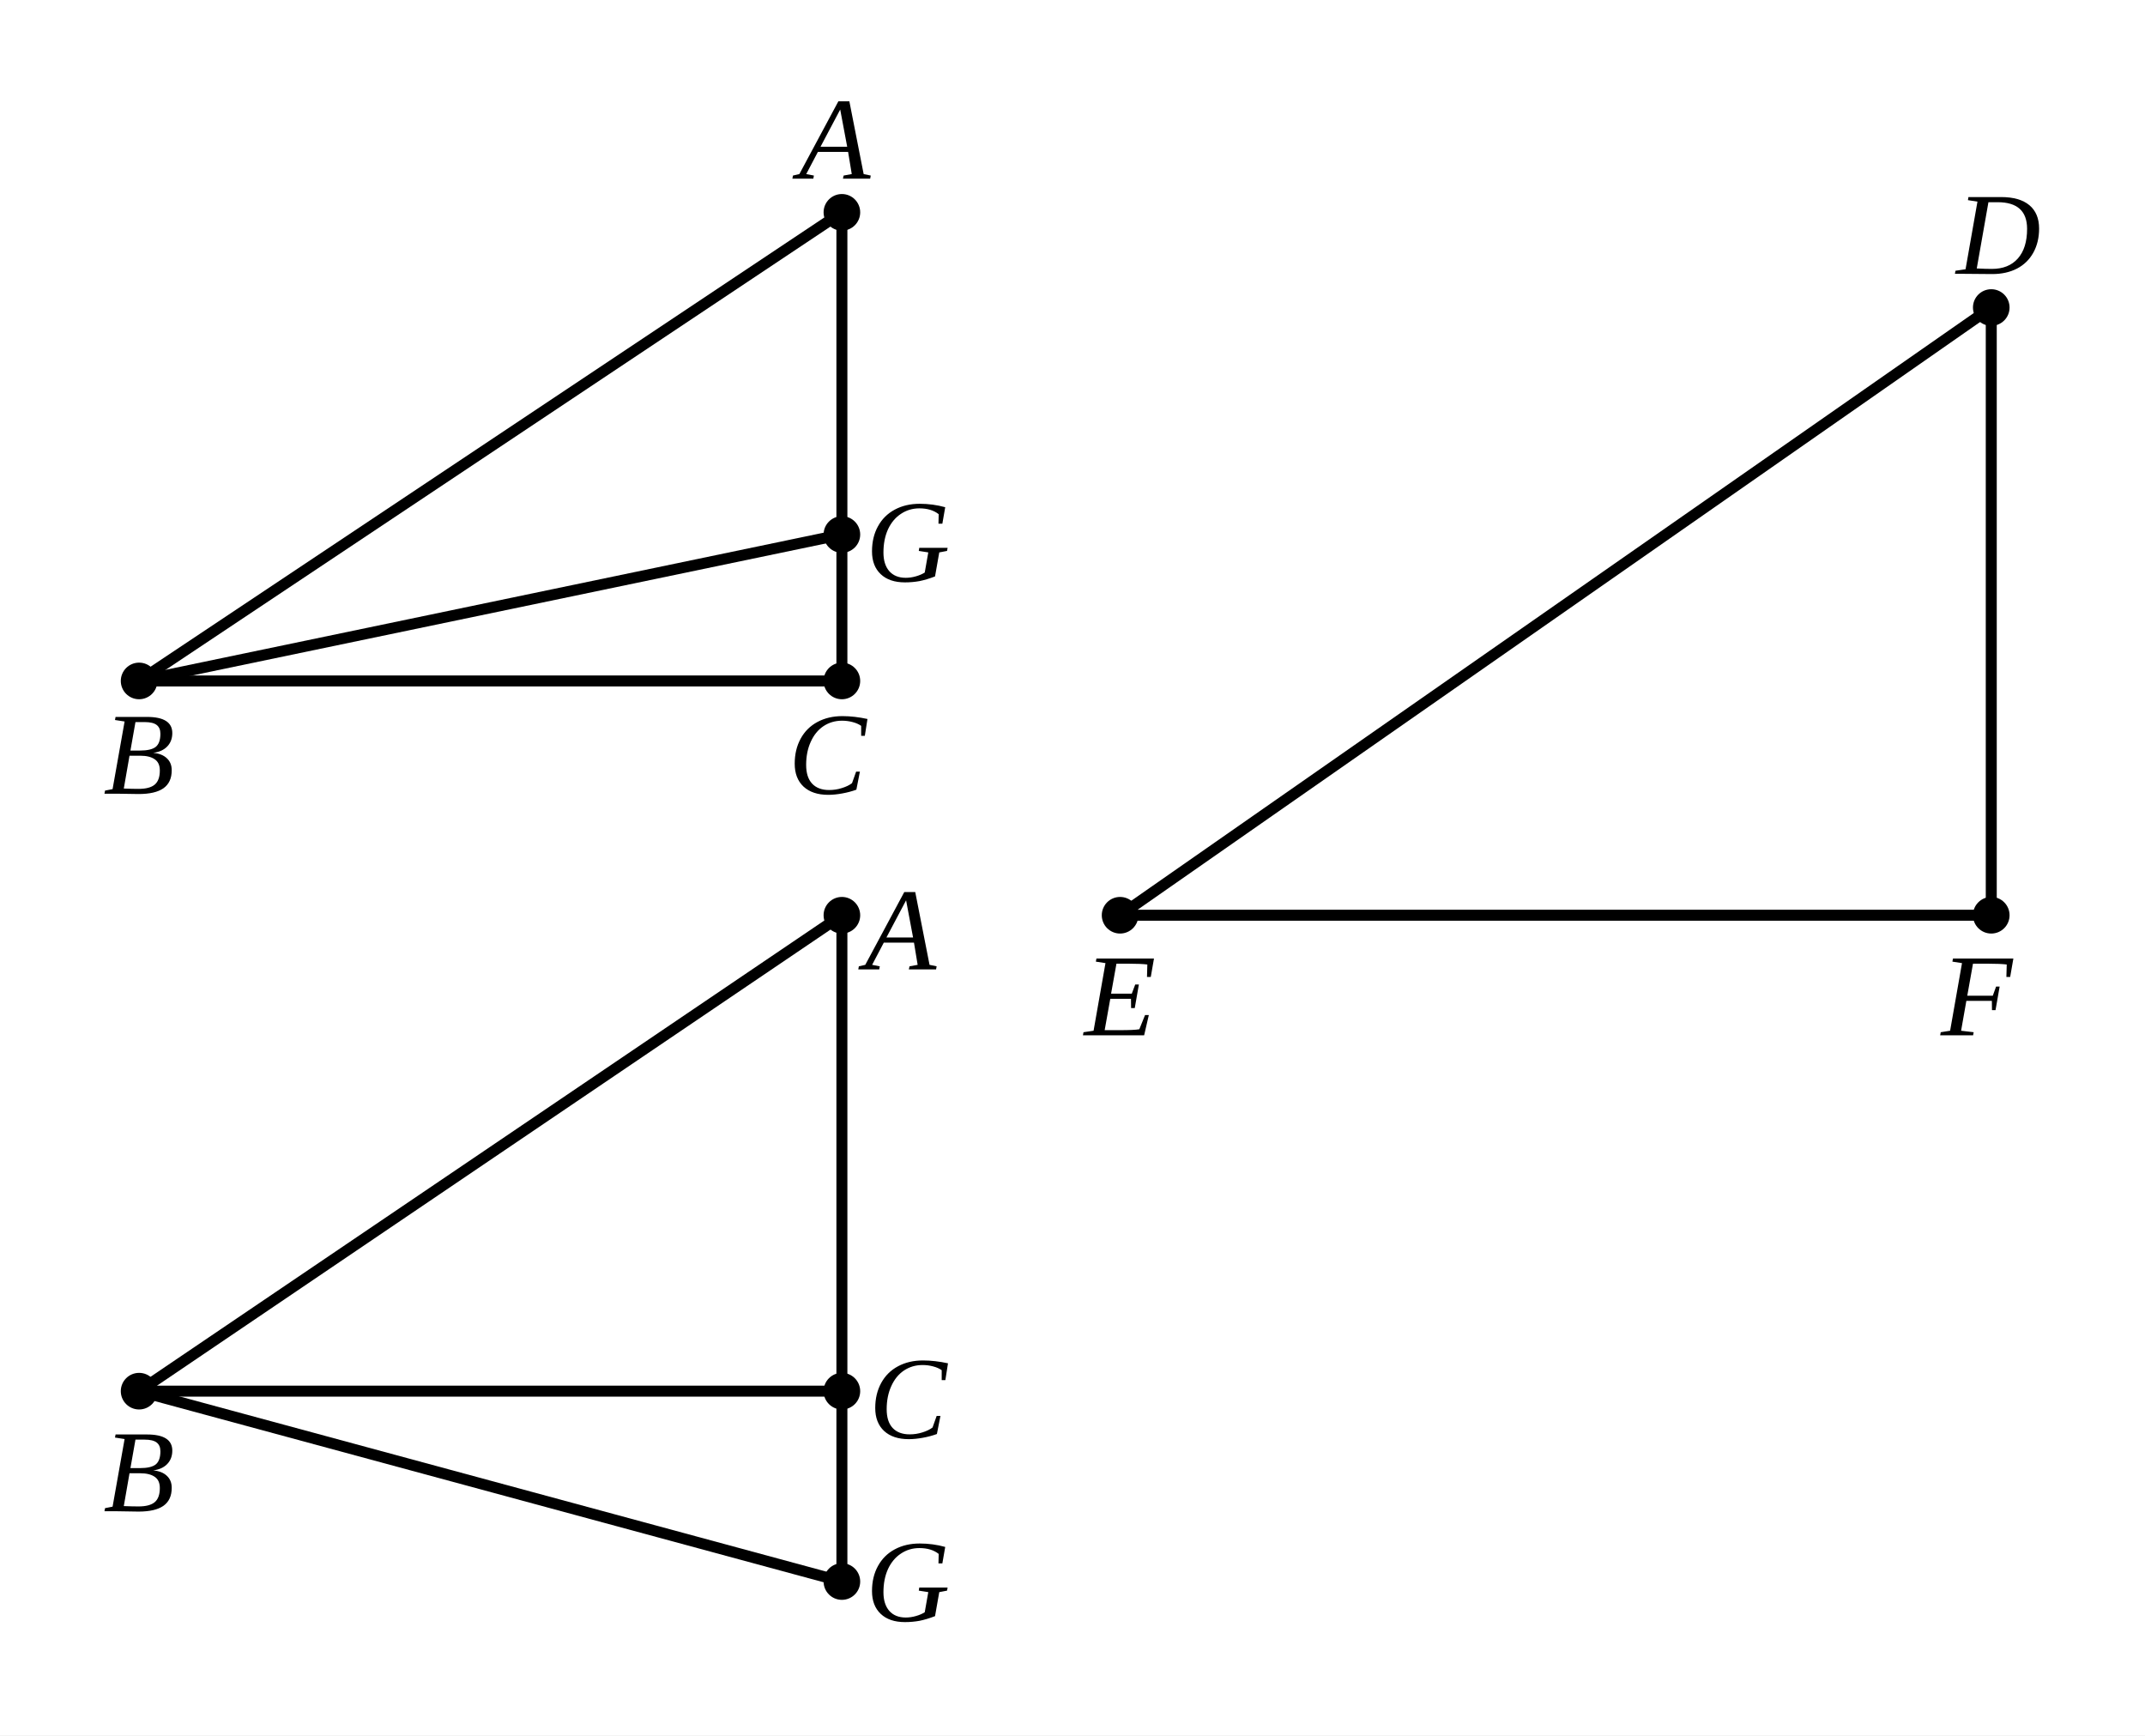
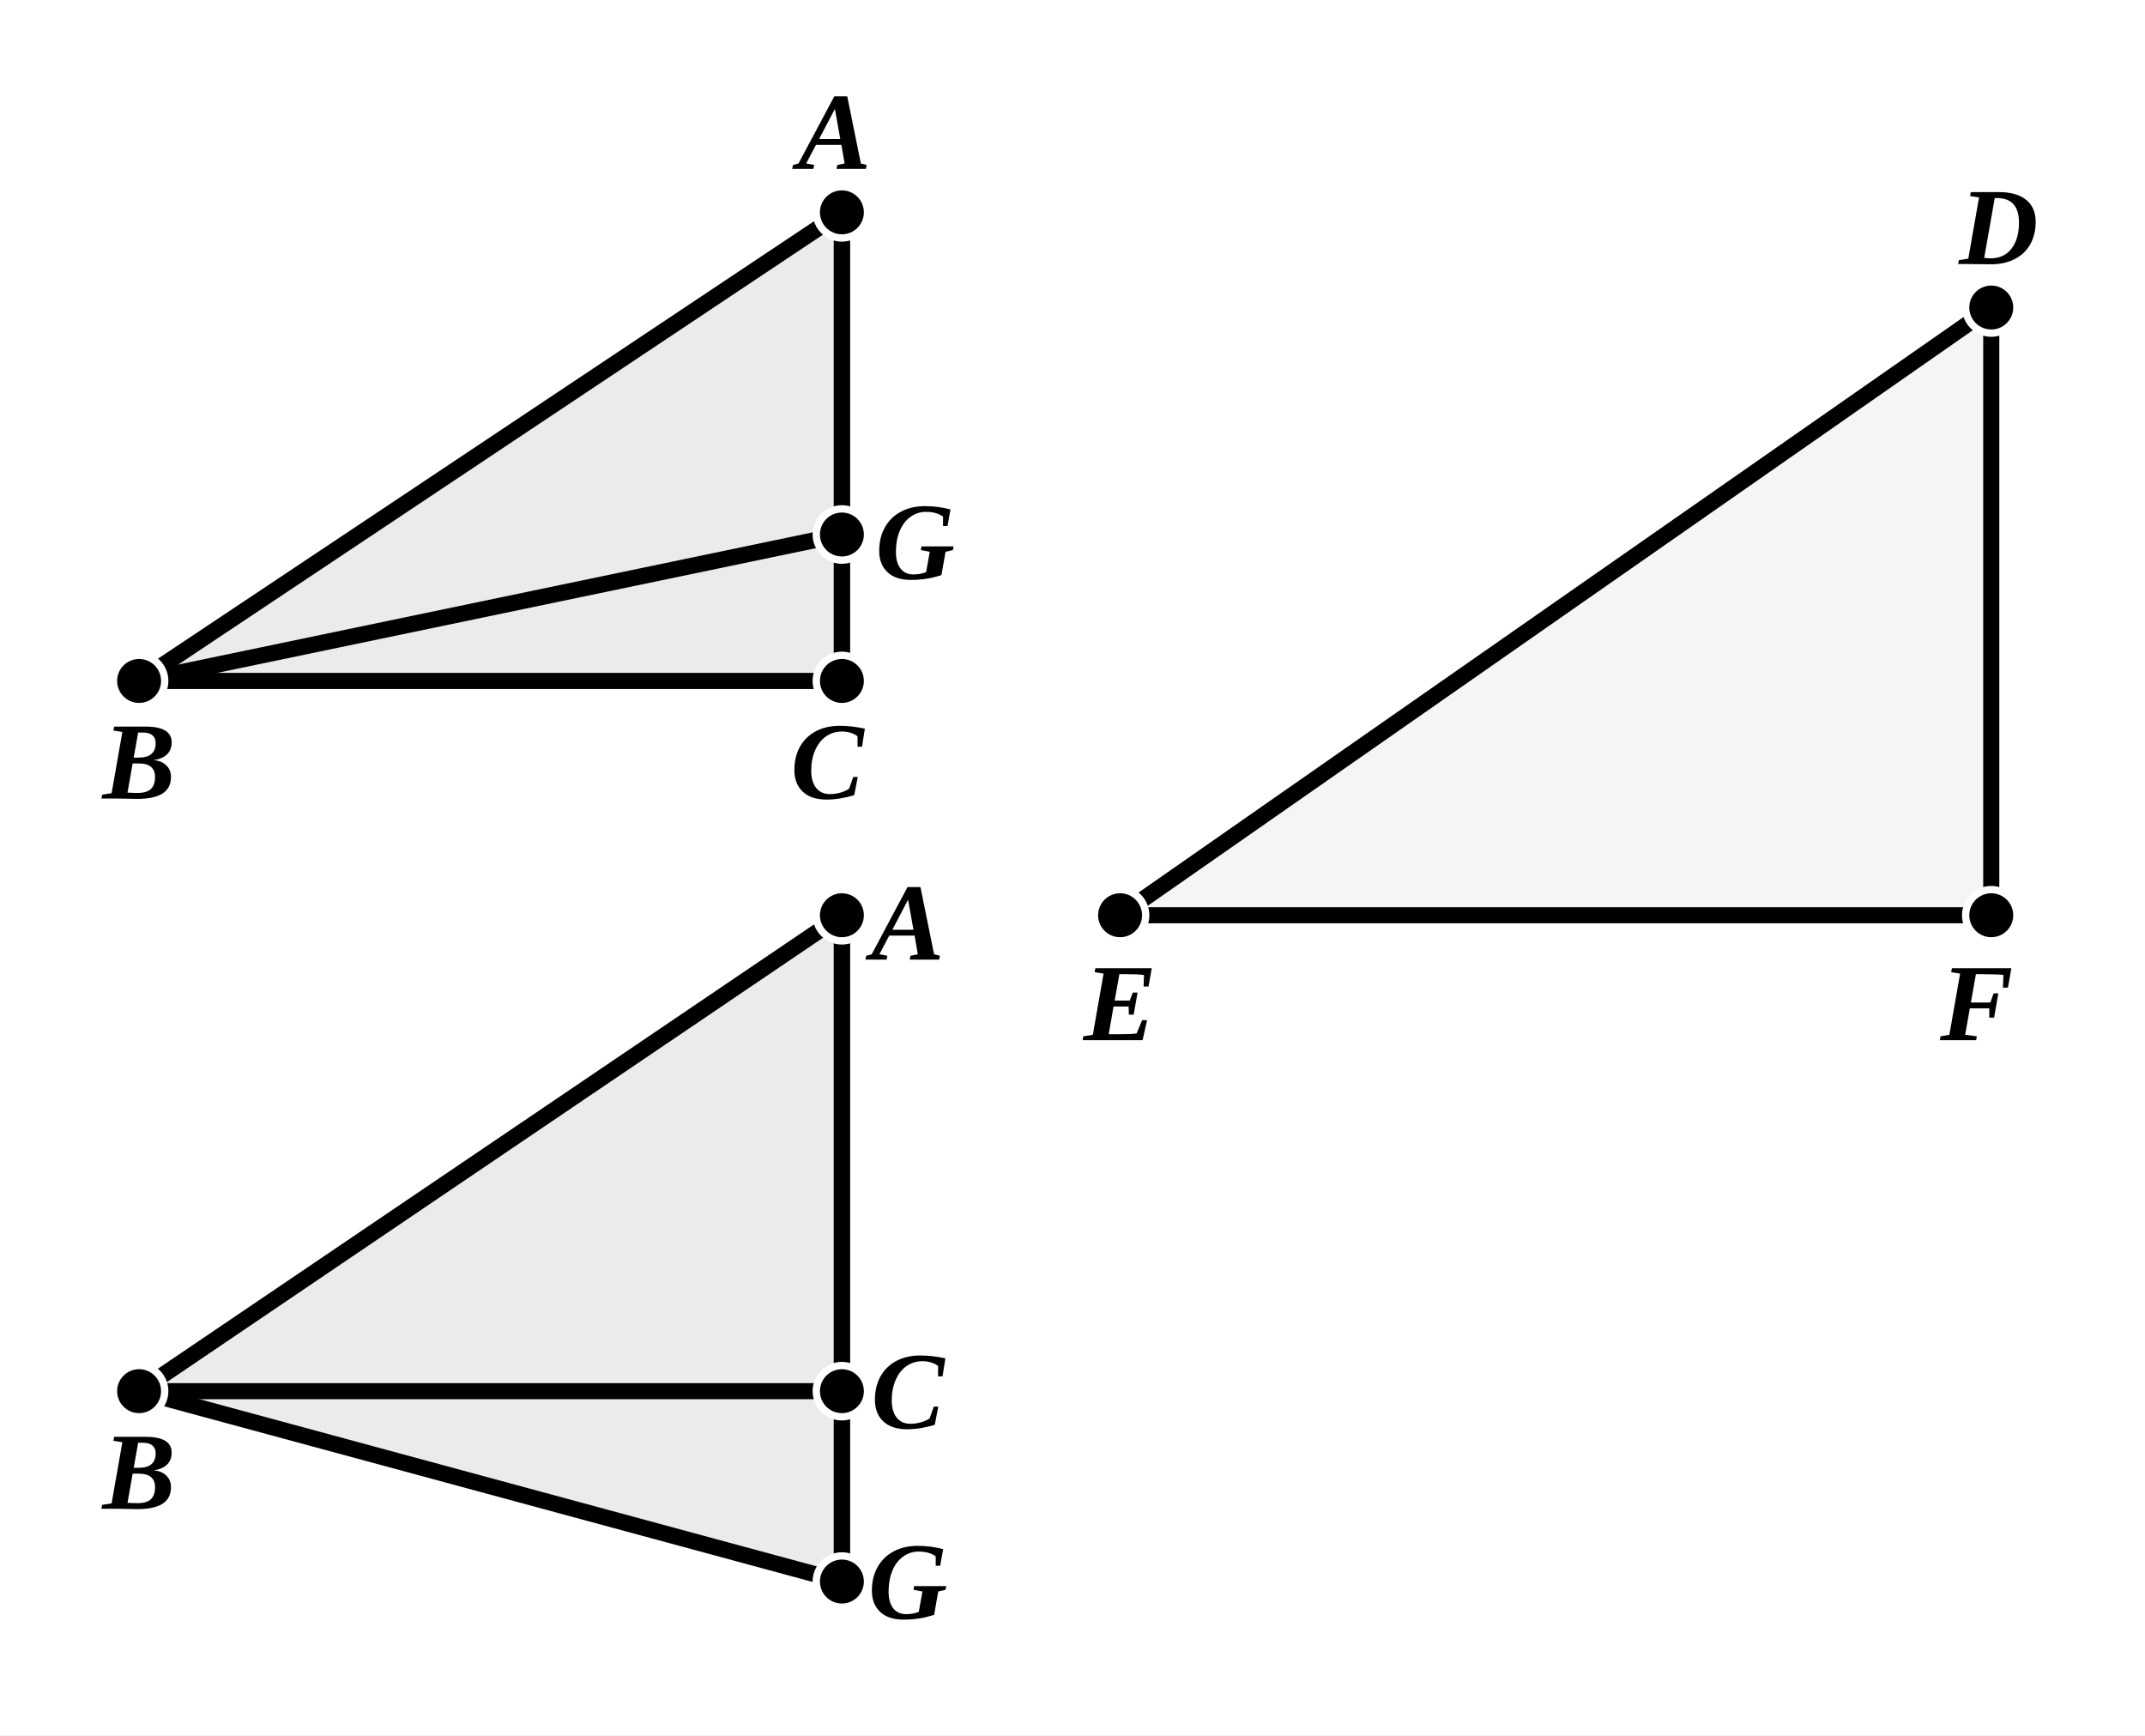
- <svg xmlns="http://www.w3.org/2000/svg" viewBox="0 0 293 237" width="100%" height="100%" class="euclid-diagram">
+ <svg xmlns="http://www.w3.org/2000/svg" viewBox="0 0 293 237" width="293" height="237" class="euclid-graphic" data-graphic-id="0215.g1" data-folio="0215" data-graphic="g1" data-proposition="VI.7">
  <style>
-     .euclid-diagram {
-       font-family: "Times New Roman", Times, serif;
-       font-size: 16px;
+     .euclid-graphic {
+       font-family: 'Times New Roman', 'Georgia', serif;
      font-style: italic;
+       background-color: #ffffff;
    }
-     .geometry {
+     .geom-line {
      stroke: #000000;
-       stroke-width: 1.5;
+       stroke-width: 2.2;
+       stroke-linecap: round;
+       transition: stroke 0.15s, stroke-width 0.15s;
+     }
+     .geom-circle {
+       stroke: #000000;
+       stroke-width: 1.8;
      fill: none;
-       stroke-linecap: round;
-       stroke-linejoin: round;
+       transition: stroke 0.15s, stroke-width 0.15s;
    }
-     .construction {
+     .geom-arc {
      stroke: #000000;
-       stroke-width: 1.2;
-       stroke-dasharray: 4, 3;
+       stroke-width: 1.6;
      fill: none;
-       stroke-linecap: round;
+       transition: stroke 0.15s;
    }
-     .point {
+     .geom-polygon {
      fill: #000000;
+       fill-opacity: 0.04;
      stroke: none;
+       transition: fill-opacity 0.15s;
    }
-     .label {
+     .wedge.angle {
+       fill: #ef4444;
+       fill-opacity: 0.24;
+       stroke: #ef4444;
+       stroke-width: 2;
+       transition: opacity 0.12s ease, fill-opacity 0.12s ease;
+     }
+     .geom-point {
      fill: #000000;
-       text-anchor: middle;
-       dominant-baseline: central;
+       stroke: #ffffff;
+       stroke-width: 1;
+     }
+     .geom-label {
+       font-size: 15px;
+       font-weight: bold;
+       fill: #000000;
      user-select: none;
    }
-     .interactive:hover {
-       stroke: #0284c7;
-       stroke-width: 2.5;
+     .geom-overlay {
+       opacity: 0;
+       pointer-events: none;
+       transition: opacity 0.12s ease;
+     }
+     /* Interactive Highlight States */
+     [data-ref]:hover, .highlight, .geom-highlight-active {
+       opacity: 1 !important;
+       stroke: #ef4444 !important;
+       stroke-width: 3.5 !important;
      cursor: pointer;
    }
+     text[data-ref]:hover, text.highlight, text.geom-highlight-active {
+       fill: #ef4444 !important;
+       stroke: none !important;
+     }
+     .geom-polygon:hover, .geom-polygon.highlight, polygon.geom-highlight-active {
+       opacity: 1 !important;
+       fill-opacity: 0.24 !important;
+       fill: #ef4444 !important;
+       stroke: #ef4444 !important;
+       stroke-width: 2.5 !important;
+     }
+     .wedge.angle:hover, .wedge.angle.highlight, .wedge.angle.geom-highlight-active {
+       opacity: 1 !important;
+       fill-opacity: 0.28 !important;
+       fill: #ef4444 !important;
+       stroke: #ef4444 !important;
+       stroke-width: 2 !important;
+     }
+     .geom-point:hover, .geom-point.highlight, circle.geom-point.geom-highlight-active {
+       r: 5.5 !important;
+       fill: #ef4444 !important;
+       stroke: #ffffff !important;
+       stroke-width: 1.5 !important;
+     }
  </style>
-   <rect width="293" height="237" fill="#ffffff" />
-   <polygon points="115.00,29.00 19.00,93.00 115.00,93.00" class="geometry interactive" />
-   <line x1="19.00" y1="93.00" x2="115.00" y2="73.00" class="geometry interactive" />
-   <polygon points="115.00,125.00 19.00,190.00 115.00,216.00" class="geometry interactive" />
-   <line x1="19.00" y1="190.00" x2="115.00" y2="190.00" class="geometry interactive" />
-   <polygon points="272.00,42.00 153.00,125.00 272.00,125.00" class="geometry interactive" />
-   <circle cx="115.00" cy="29.00" r="2.5" class="point" />
-   <circle cx="19.00" cy="93.00" r="2.5" class="point" />
-   <circle cx="115.00" cy="93.00" r="2.5" class="point" />
-   <circle cx="115.00" cy="73.00" r="2.5" class="point" />
-   <circle cx="115.00" cy="125.00" r="2.5" class="point" />
-   <circle cx="19.00" cy="190.00" r="2.5" class="point" />
-   <circle cx="115.00" cy="190.00" r="2.5" class="point" />
-   <circle cx="115.00" cy="216.00" r="2.5" class="point" />
-   <circle cx="272.00" cy="42.00" r="2.5" class="point" />
-   <circle cx="153.00" cy="125.00" r="2.5" class="point" />
-   <circle cx="272.00" cy="125.00" r="2.5" class="point" />
-   <text x="114.00" y="19.00" class="label">A</text>
-   <text x="19.00" y="103.00" class="label">B</text>
-   <text x="124.00" y="74.00" class="label">G</text>
-   <text x="113.00" y="103.00" class="label">C</text>
-   <text x="123.00" y="127.00" class="label">A</text>
-   <text x="19.00" y="201.00" class="label">B</text>
-   <text x="124.00" y="191.00" class="label">C</text>
-   <text x="124.00" y="216.00" class="label">G</text>
-   <text x="273.00" y="32.00" class="label">D</text>
-   <text x="153.00" y="136.00" class="label">E</text>
-   <text x="270.00" y="136.00" class="label">F</text>
+   <rect width="100%" height="100%" fill="#ffffff" />
+   <g id="elements">
+   </g>
+   <g id="graphics">
+     <polygon id="el-poly-ABC" data-ref="&lt; A B C &gt;" data-aliases="&lt; A C B &gt;;&lt; B A C &gt;;&lt; B C A &gt;;&lt; C A B &gt;;&lt; C B A &gt;" data-type="polygon" points="115,29 19,93 115,93" class="geom-polygon" />
+     <polygon id="el-poly-ABG" data-ref="&lt; A B G &gt;" data-aliases="&lt; A G B &gt;;&lt; B A G &gt;;&lt; B G A &gt;;&lt; G A B &gt;;&lt; G B A &gt;" data-type="polygon" points="115,29 19,93 115,73" class="geom-polygon" />
+     <polygon id="el-poly-BGC" data-ref="&lt; B G C &gt;" data-aliases="&lt; B C G &gt;;&lt; G B C &gt;;&lt; G C B &gt;;&lt; C B G &gt;;&lt; C G B &gt;" data-type="polygon" points="19,93 115,73 115,93" class="geom-polygon" />
+     <polygon id="el-poly-ABC-2" data-ref="&lt; A B C &gt;" data-type="polygon" points="115,125 19,190 115,190" class="geom-polygon" />
+     <polygon id="el-poly-ABG-2" data-ref="&lt; A B G &gt;" data-type="polygon" points="115,125 19,190 115,216" class="geom-polygon" />
+     <polygon id="el-poly-BGC-2" data-ref="&lt; B G C &gt;" data-type="polygon" points="19,190 115,190 115,216" class="geom-polygon" />
+     <polygon id="el-poly-DEF" data-ref="&lt; D E F &gt;" data-aliases="&lt; D F E &gt;;&lt; E D F &gt;;&lt; E F D &gt;;&lt; F D E &gt;;&lt; F E D &gt;" data-type="polygon" points="272,42 153,125 272,125" class="geom-polygon" />
+     <path id="el-ang-BCA" data-ref="&lt; B C A )" data-aliases="&lt; A C B );&lt; B C G );&lt; G C B )" data-type="wedge" d="M 115.00 93.00 L 101.00 93.00 A 14.0 14.0 0 0 1 115.00 79.00 Z" class="wedge angle geom-overlay" />
+     <path id="el-ang-ABG" data-ref="&lt; A B G )" data-aliases="&lt; G B A )" data-type="wedge" d="M 19.00 93.00 L 38.97 79.69 A 24.0 24.0 0 0 1 42.50 88.11 Z" class="wedge angle geom-overlay" />
+     <path id="el-ang-BGC" data-ref="&lt; B G C )" data-aliases="&lt; C G B )" data-type="wedge" d="M 115.00 73.00 L 101.29 75.86 A 14.0 14.0 0 0 0 115.00 87.00 Z" class="wedge angle geom-overlay" />
+     <path id="el-ang-DEF" data-ref="&lt; D E F )" data-aliases="&lt; F E D )" data-type="wedge" d="M 153.00 125.00 L 171.04 112.41 A 22.0 22.0 0 0 1 175.00 125.00 Z" class="wedge angle geom-overlay" />
+     <path id="el-ang-DFE" data-ref="&lt; D F E )" data-aliases="&lt; E F D )" data-type="wedge" d="M 272.00 125.00 L 272.00 109.00 A 16.0 16.0 0 0 0 256.00 125.00 Z" class="wedge angle geom-overlay" />
+     <line id="el-seg-AB" data-ref="/ A B /" data-aliases="/ B A /" data-type="segment" x1="115" y1="29" x2="19" y2="93" class="geom-line" />
+     <line id="el-seg-BC" data-ref="/ B C /" data-aliases="/ C B /" data-type="segment" x1="19" y1="93" x2="115" y2="93" class="geom-line" />
+     <line id="el-seg-AC" data-ref="/ A C /" data-aliases="/ C A /;/ A G C /" data-type="segment" x1="115" y1="29" x2="115" y2="93" class="geom-line" />
+     <line id="el-seg-AG" data-ref="/ A G /" data-aliases="/ G A /" data-type="segment" x1="115" y1="29" x2="115" y2="73" class="geom-line" />
+     <line id="el-seg-GC" data-ref="/ G C /" data-aliases="/ C G /" data-type="segment" x1="115" y1="73" x2="115" y2="93" class="geom-line" />
+     <line id="el-seg-BG" data-ref="/ B G /" data-aliases="/ G B /" data-type="segment" x1="19" y1="93" x2="115" y2="73" class="geom-line" />
+     <line id="el-seg-AB-2" data-ref="/ A B /" data-type="segment" x1="115" y1="125" x2="19" y2="190" class="geom-line" />
+     <line id="el-seg-BC-2" data-ref="/ B C /" data-type="segment" x1="19" y1="190" x2="115" y2="190" class="geom-line" />
+     <line id="el-seg-AC-2" data-ref="/ A C /" data-type="segment" x1="115" y1="125" x2="115" y2="190" class="geom-line" />
+     <line id="el-seg-CG-2" data-ref="/ G C /" data-type="segment" x1="115" y1="190" x2="115" y2="216" class="geom-line" />
+     <line id="el-seg-AG-2" data-ref="/ A G /" data-type="segment" x1="115" y1="125" x2="115" y2="216" class="geom-line" />
+     <line id="el-seg-BG-2" data-ref="/ B G /" data-type="segment" x1="19" y1="190" x2="115" y2="216" class="geom-line" />
+     <line id="el-seg-DE" data-ref="/ D E /" data-aliases="/ E D /" data-type="segment" x1="272" y1="42" x2="153" y2="125" class="geom-line" />
+     <line id="el-seg-EF" data-ref="/ E F /" data-aliases="/ F E /" data-type="segment" x1="153" y1="125" x2="272" y2="125" class="geom-line" />
+     <line id="el-seg-DF" data-ref="/ D F /" data-aliases="/ F D /" data-type="segment" x1="272" y1="42" x2="272" y2="125" class="geom-line" />
+   </g>
+   <g id="highlights" style="pointer-events: none;">
+     <polygon id="hl-poly-ABC" data-ref="&lt; A B C &gt;" data-aliases="&lt; A C B &gt;;&lt; B A C &gt;;&lt; B C A &gt;;&lt; C A B &gt;;&lt; C B A &gt;" points="115,29 19,93 115,93" class="geom-polygon geom-overlay" />
+     <polygon id="hl-poly-ABG" data-ref="&lt; A B G &gt;" data-aliases="&lt; A G B &gt;;&lt; B A G &gt;;&lt; B G A &gt;;&lt; G A B &gt;;&lt; G B A &gt;" points="115,29 19,93 115,73" class="geom-polygon geom-overlay" />
+     <polygon id="hl-poly-BGC" data-ref="&lt; B G C &gt;" data-aliases="&lt; B C G &gt;;&lt; G B C &gt;;&lt; G C B &gt;;&lt; C B G &gt;;&lt; C G B &gt;" points="19,93 115,73 115,93" class="geom-polygon geom-overlay" />
+     <polygon id="hl-poly-DEF" data-ref="&lt; D E F &gt;" data-aliases="&lt; D F E &gt;;&lt; E D F &gt;;&lt; E F D &gt;;&lt; F D E &gt;;&lt; F E D &gt;" points="272,42 153,125 272,125" class="geom-polygon geom-overlay" />
+     <path id="hl-ang-BCA" data-ref="&lt; B C A )" data-aliases="&lt; A C B );&lt; B C G );&lt; G C B )" d="M 115.00 93.00 L 101.00 93.00 A 14.0 14.0 0 0 1 115.00 79.00 Z" class="wedge angle geom-overlay" />
+     <path id="hl-ang-ABG" data-ref="&lt; A B G )" data-aliases="&lt; G B A )" d="M 19.00 93.00 L 38.97 79.69 A 24.0 24.0 0 0 1 42.50 88.11 Z" class="wedge angle geom-overlay" />
+     <path id="hl-ang-BGC" data-ref="&lt; B G C )" data-aliases="&lt; C G B )" d="M 115.00 73.00 L 101.29 75.86 A 14.0 14.0 0 0 0 115.00 87.00 Z" class="wedge angle geom-overlay" />
+     <path id="hl-ang-DEF" data-ref="&lt; D E F )" data-aliases="&lt; F E D )" d="M 153.00 125.00 L 171.04 112.41 A 22.0 22.0 0 0 1 175.00 125.00 Z" class="wedge angle geom-overlay" />
+     <path id="hl-ang-DFE" data-ref="&lt; D F E )" data-aliases="&lt; E F D )" d="M 272.00 125.00 L 272.00 109.00 A 16.0 16.0 0 0 0 256.00 125.00 Z" class="wedge angle geom-overlay" />
+     <line id="hl-seg-AB" data-ref="/ A B /" data-aliases="/ B A /" x1="115" y1="29" x2="19" y2="93" class="geom-line geom-overlay" />
+     <line id="hl-seg-BC" data-ref="/ B C /" data-aliases="/ C B /" x1="19" y1="93" x2="115" y2="93" class="geom-line geom-overlay" />
+     <line id="hl-seg-AC" data-ref="/ A C /" data-aliases="/ C A /;/ A G C /" x1="115" y1="29" x2="115" y2="93" class="geom-line geom-overlay" />
+     <line id="hl-seg-AG" data-ref="/ A G /" data-aliases="/ G A /" x1="115" y1="29" x2="115" y2="73" class="geom-line geom-overlay" />
+     <line id="hl-seg-GC" data-ref="/ G C /" data-aliases="/ C G /" x1="115" y1="73" x2="115" y2="93" class="geom-line geom-overlay" />
+     <line id="hl-seg-BG" data-ref="/ B G /" data-aliases="/ G B /" x1="19" y1="93" x2="115" y2="73" class="geom-line geom-overlay" />
+     <line id="hl-seg-DE" data-ref="/ D E /" data-aliases="/ E D /" x1="272" y1="42" x2="153" y2="125" class="geom-line geom-overlay" />
+     <line id="hl-seg-EF" data-ref="/ E F /" data-aliases="/ F E /" x1="153" y1="125" x2="272" y2="125" class="geom-line geom-overlay" />
+     <line id="hl-seg-DF" data-ref="/ D F /" data-aliases="/ F D /" x1="272" y1="42" x2="272" y2="125" class="geom-line geom-overlay" />
+   </g>
+   <g id="points">
+     <circle id="el-pt-A" data-ref="A" data-type="point" cx="115" cy="29" r="3.5" class="geom-point" />
+     <circle id="el-pt-B" data-ref="B" data-type="point" cx="19" cy="93" r="3.5" class="geom-point" />
+     <circle id="el-pt-C" data-ref="C" data-type="point" cx="115" cy="93" r="3.5" class="geom-point" />
+     <circle id="el-pt-G" data-ref="G" data-type="point" cx="115" cy="73" r="3.5" class="geom-point" />
+     <circle id="el-pt-A2" data-ref="A" data-type="point" cx="115" cy="125" r="3.5" class="geom-point" />
+     <circle id="el-pt-B2" data-ref="B" data-type="point" cx="19" cy="190" r="3.5" class="geom-point" />
+     <circle id="el-pt-C2" data-ref="C" data-type="point" cx="115" cy="190" r="3.5" class="geom-point" />
+     <circle id="el-pt-G2" data-ref="G" data-type="point" cx="115" cy="216" r="3.5" class="geom-point" />
+     <circle id="el-pt-D" data-ref="D" data-type="point" cx="272" cy="42" r="3.5" class="geom-point" />
+     <circle id="el-pt-E" data-ref="E" data-type="point" cx="153" cy="125" r="3.5" class="geom-point" />
+     <circle id="el-pt-F" data-ref="F" data-type="point" cx="272" cy="125" r="3.5" class="geom-point" />
+   </g>
+   <g id="labels">
+     <text id="lbl-A" data-ref="A" x="114" y="18" text-anchor="middle" dominant-baseline="central" class="geom-label">A</text>
+     <text id="lbl-B" data-ref="B" x="19" y="104" text-anchor="middle" dominant-baseline="central" class="geom-label">B</text>
+     <text id="lbl-G" data-ref="G" x="125" y="74" text-anchor="middle" dominant-baseline="central" class="geom-label">G</text>
+     <text id="lbl-C" data-ref="C" x="113" y="104" text-anchor="middle" dominant-baseline="central" class="geom-label">C</text>
+     <text id="lbl-A2" data-ref="A" x="124" y="126" text-anchor="middle" dominant-baseline="central" class="geom-label">A</text>
+     <text id="lbl-B2" data-ref="B" x="19" y="201" text-anchor="middle" dominant-baseline="central" class="geom-label">B</text>
+     <text id="lbl-C2" data-ref="C" x="124" y="190" text-anchor="middle" dominant-baseline="central" class="geom-label">C</text>
+     <text id="lbl-G2" data-ref="G" x="124" y="216" text-anchor="middle" dominant-baseline="central" class="geom-label">G</text>
+     <text id="lbl-D" data-ref="D" x="273" y="31" text-anchor="middle" dominant-baseline="central" class="geom-label">D</text>
+     <text id="lbl-E" data-ref="E" x="153" y="137" text-anchor="middle" dominant-baseline="central" class="geom-label">E</text>
+     <text id="lbl-F" data-ref="F" x="270" y="137" text-anchor="middle" dominant-baseline="central" class="geom-label">F</text>
+   </g>
</svg>
